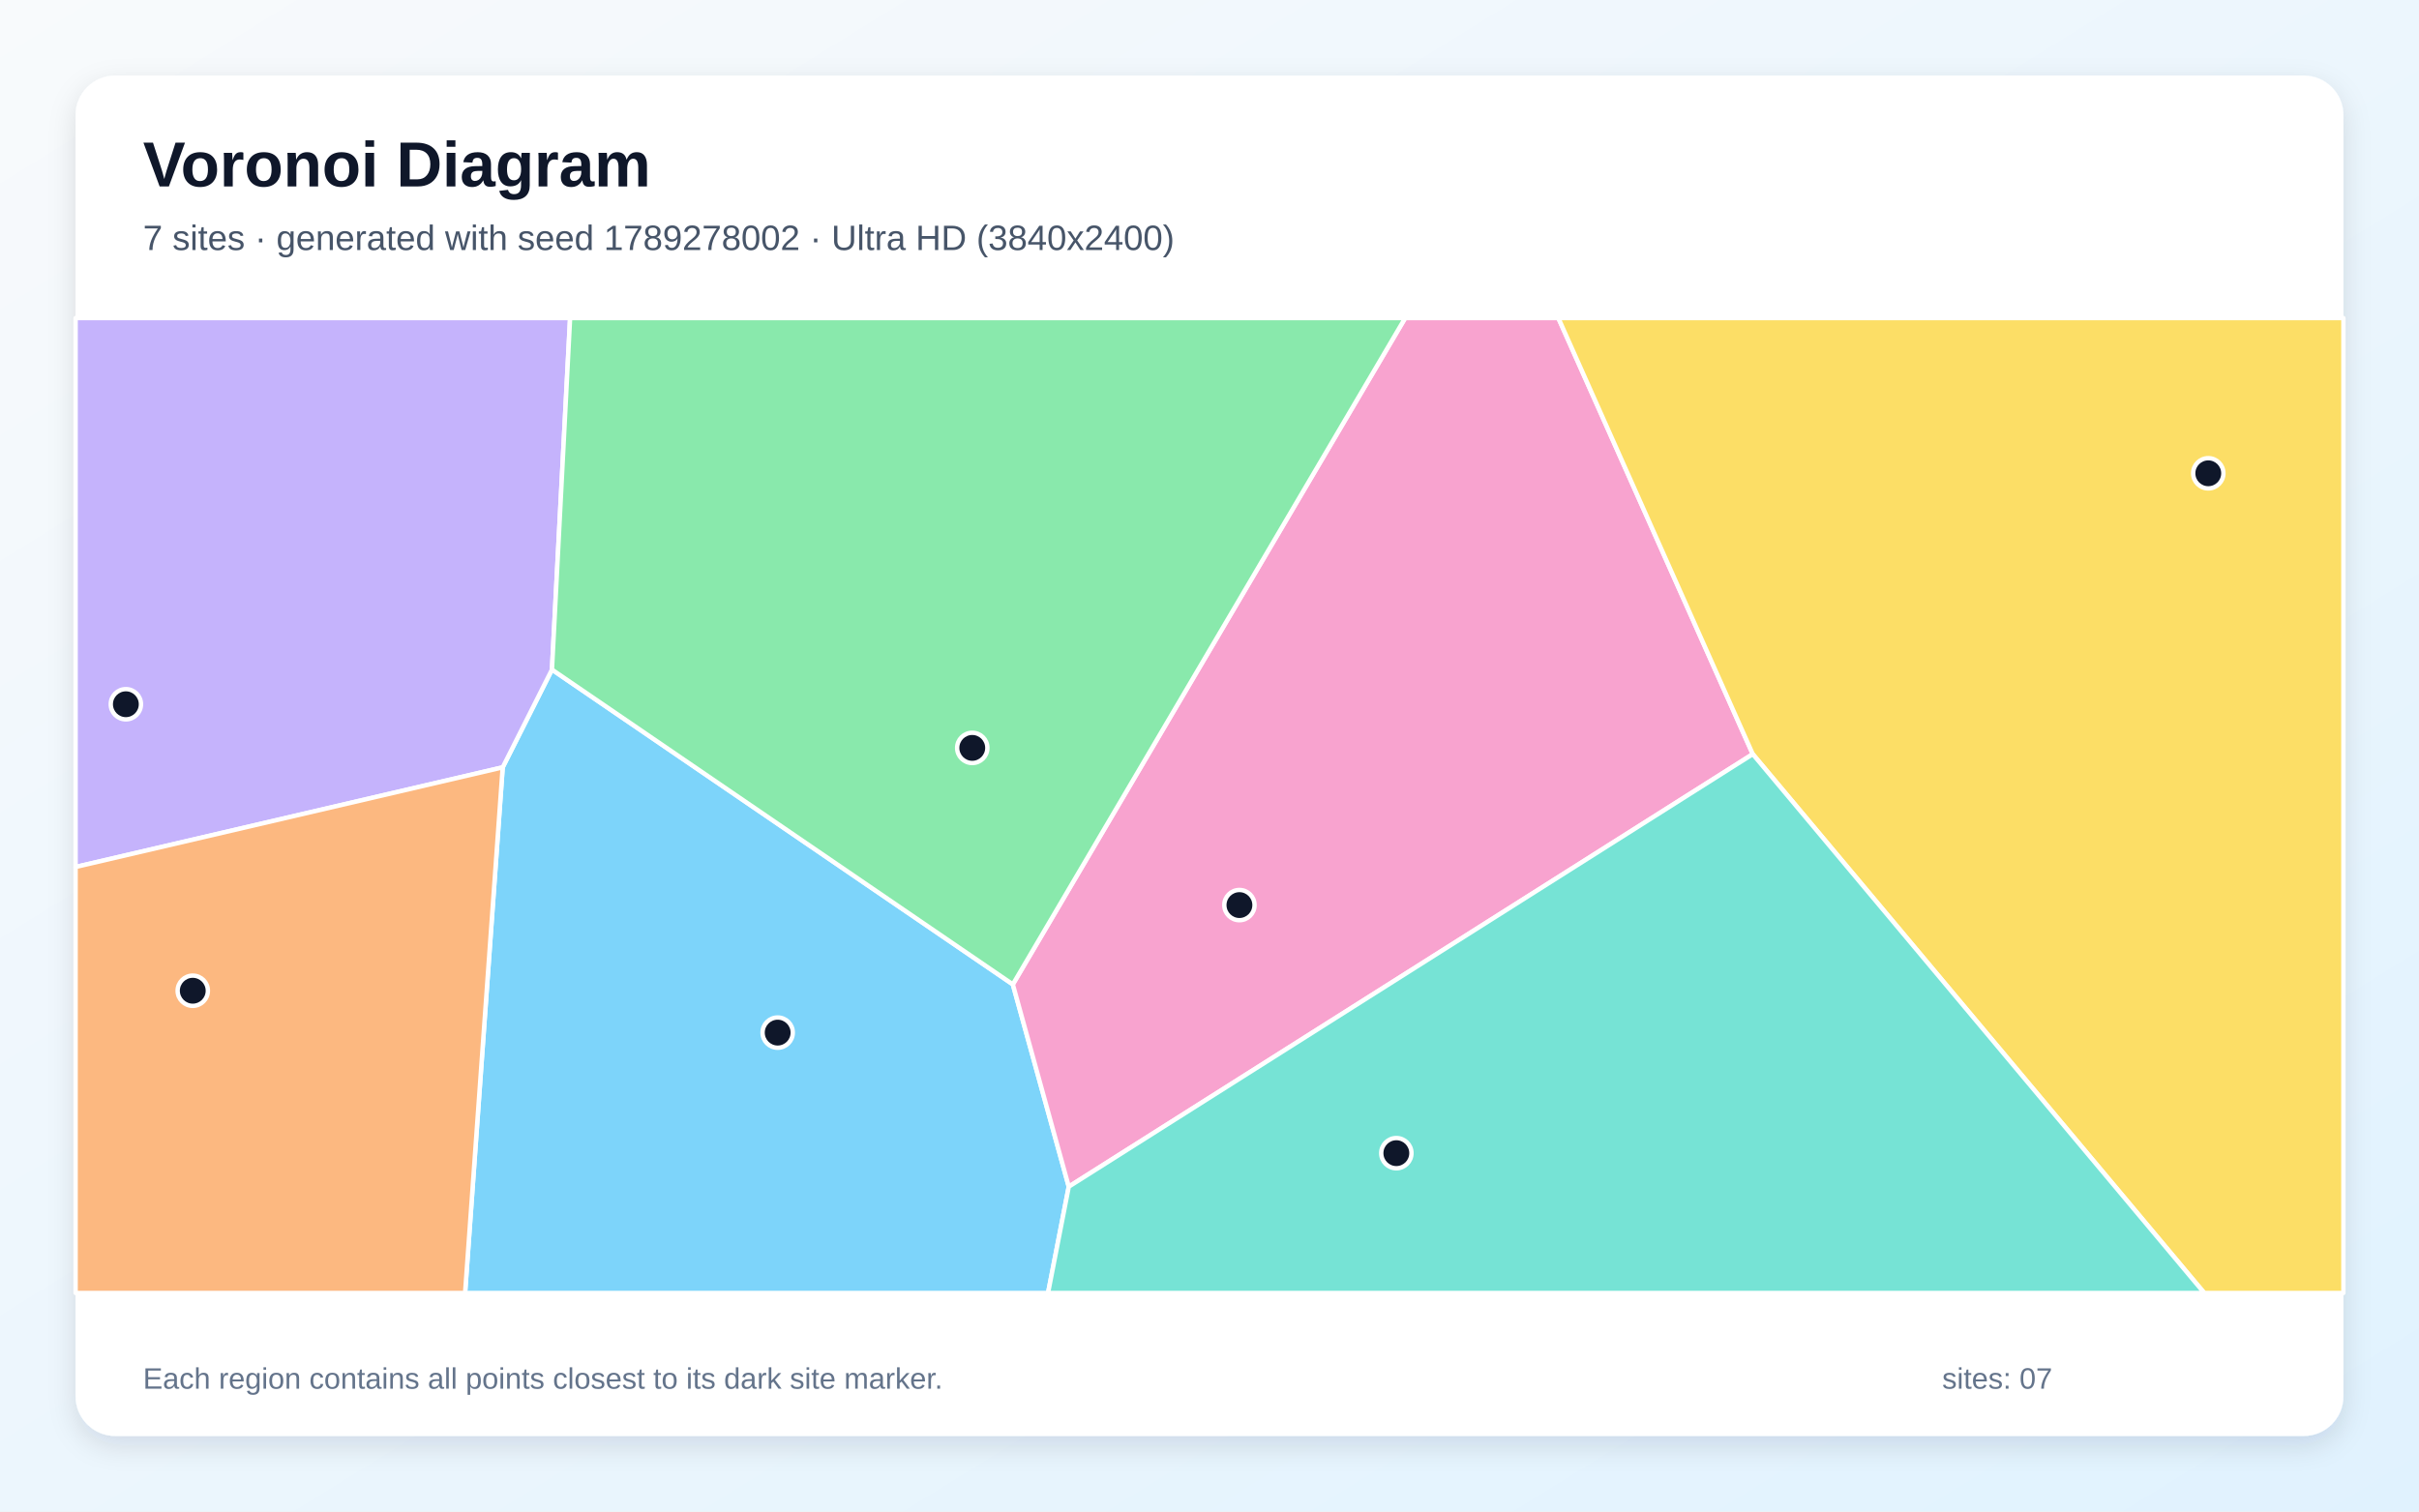
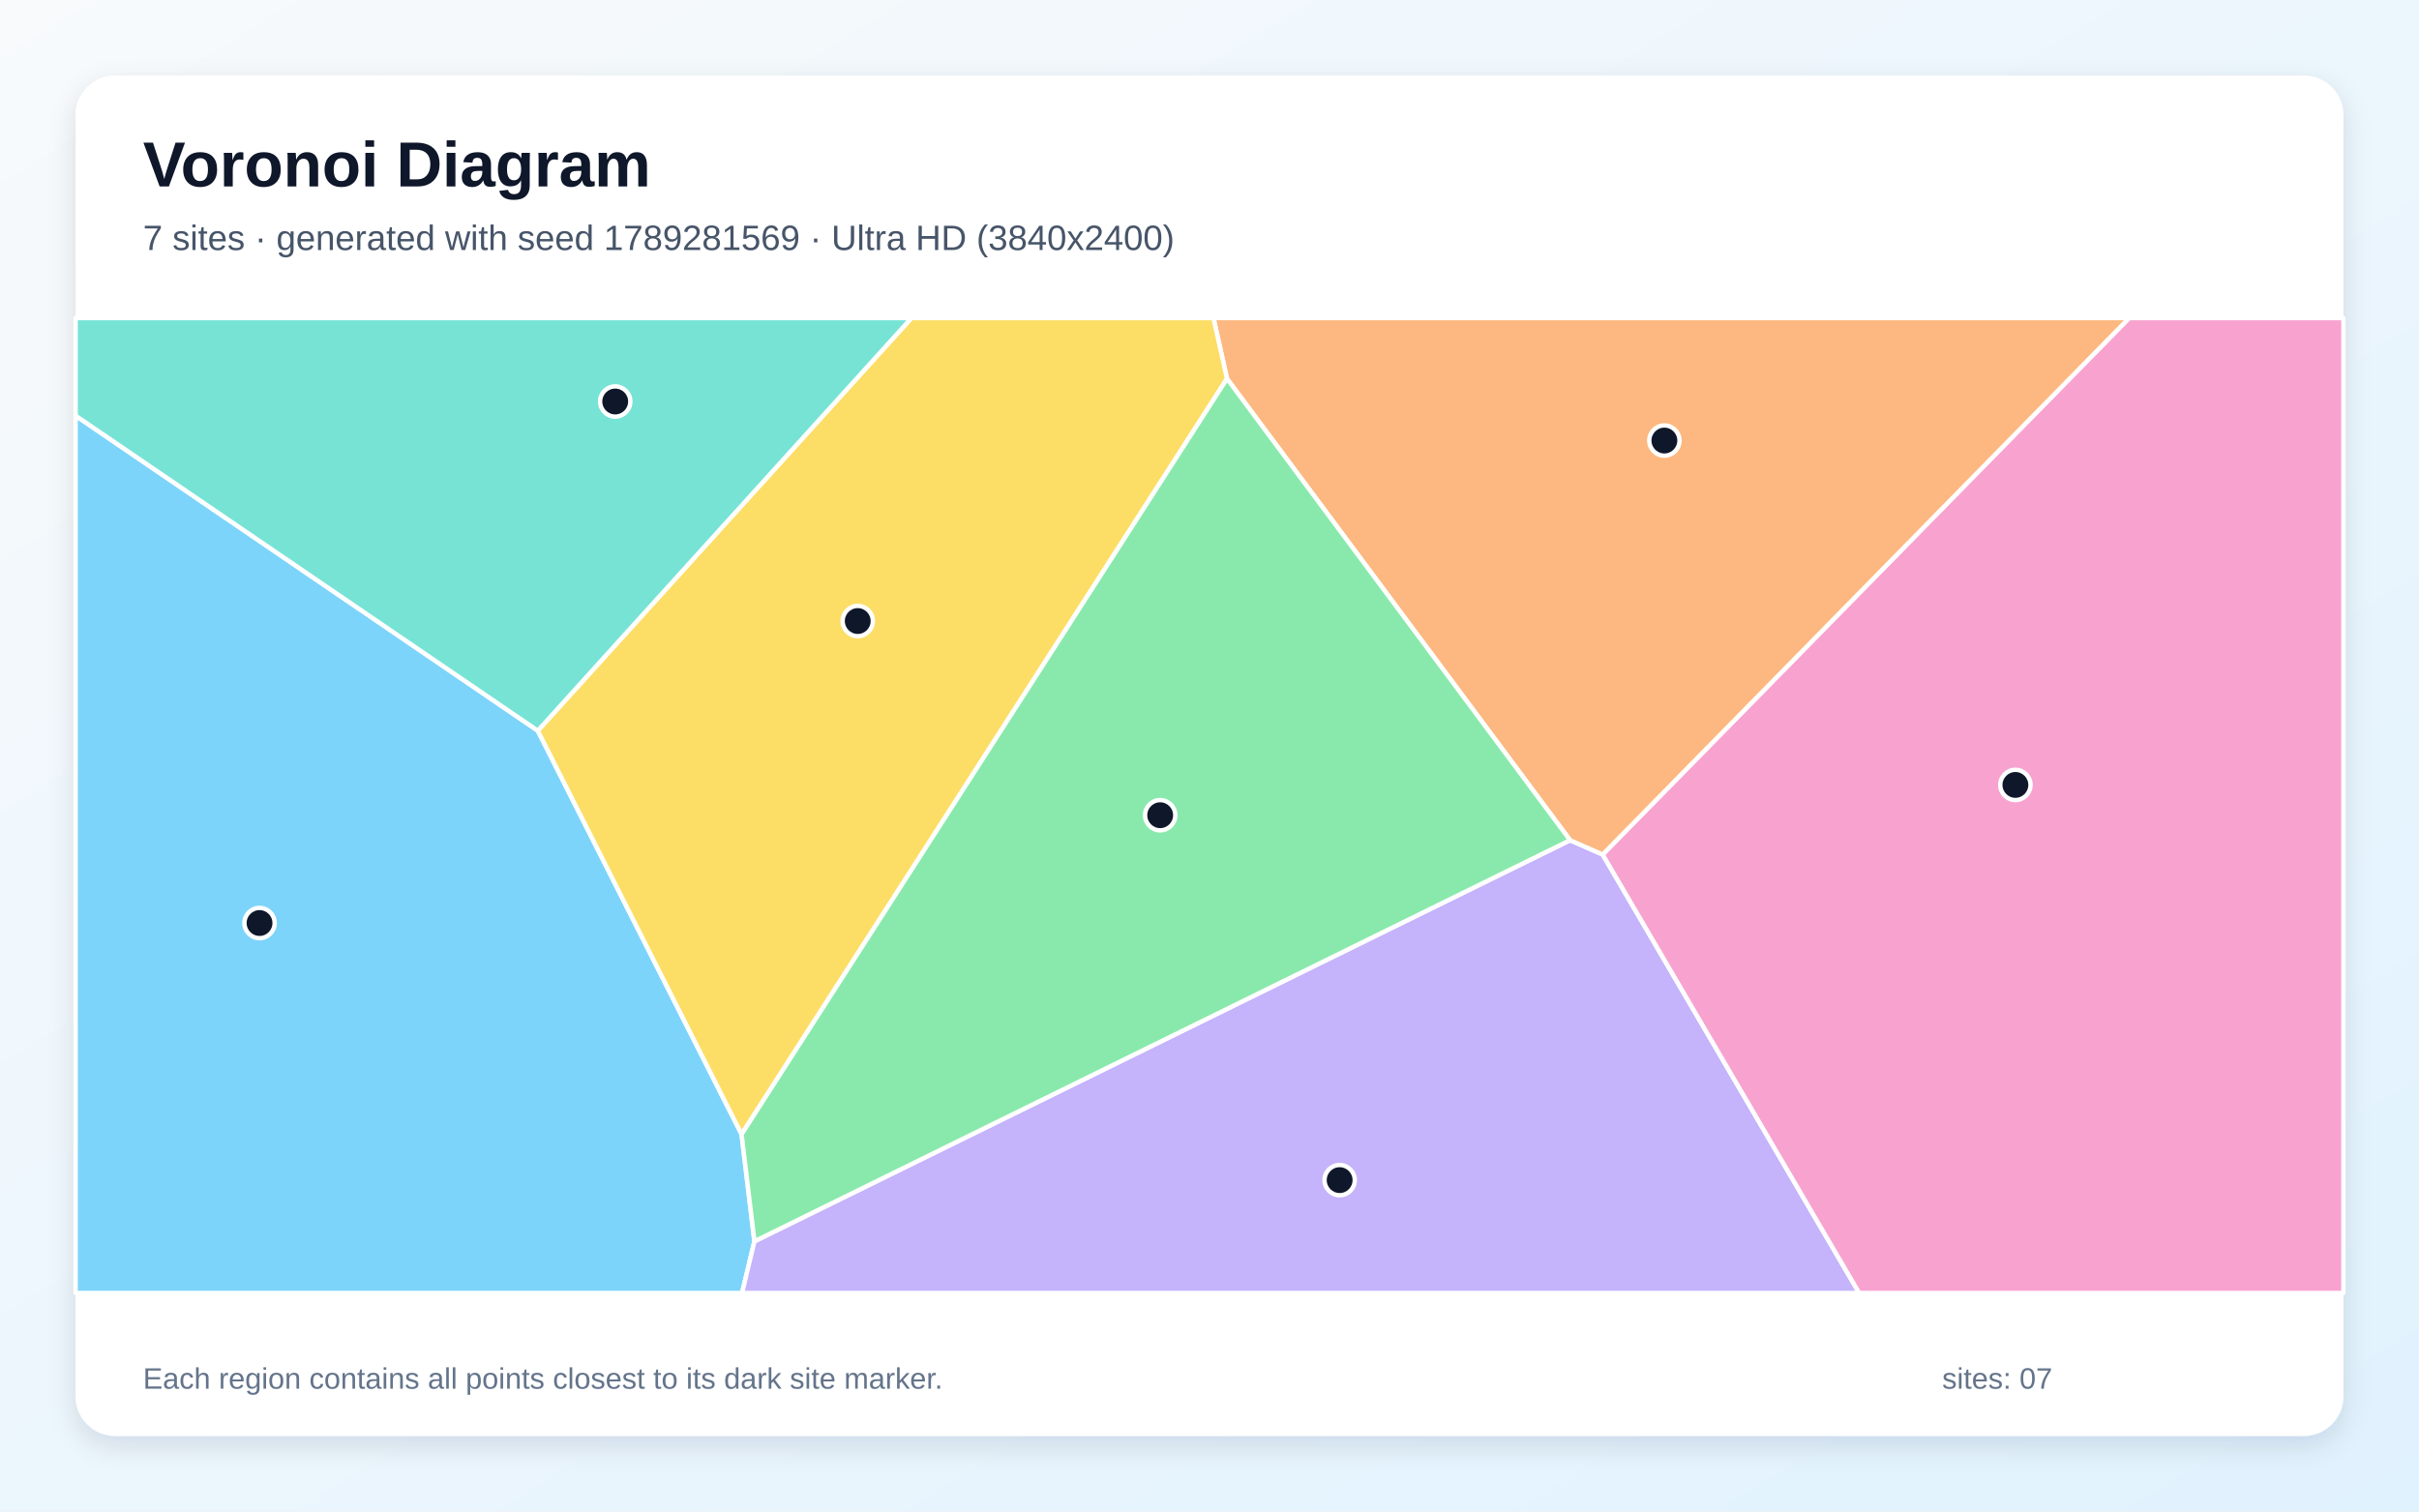
<svg xmlns="http://www.w3.org/2000/svg" width="3840" height="2400" viewBox="0 0 3840 2400" role="img" aria-labelledby="title description">
  <defs>
    <linearGradient id="background" x1="0" y1="0" x2="1" y2="1">
      <stop stop-color="#F8FAFC" />
      <stop offset="1" stop-color="#E0F2FE" />
    </linearGradient>
    <filter id="shadow" x="-5%" y="-5%" width="110%" height="110%">
      <feDropShadow dx="0" dy="15" stdDeviation="22" flood-color="#0F172A" flood-opacity=".12" />
    </filter>
  </defs>
  <rect width="3840" height="2400" fill="url(#background)" />
  <rect x="120" y="120" width="3600" height="2160" rx="63" fill="#FFFFFF" filter="url(#shadow)" />
  <g font-family="Arial, sans-serif">
    <text x="227" y="296" font-size="101" font-weight="700" fill="#0F172A">Voronoi Diagram</text>
-     <text x="227" y="397" font-size="56" fill="#475569">7 sites · generated with seed 1789278002 · Ultra HD (3840x2400)</text>
+     <text x="227" y="397" font-size="56" fill="#475569">7 sites · generated with seed 1789281569 · Ultra HD (3840x2400)</text>
  </g>
  <g stroke="#FFFFFF" stroke-width="7" stroke-linejoin="round">
-     <polygon points="798.0,1218.4 876.2,1063.2 1607.8,1563.0 1696.6,1884.2 1663.7,2053.0 738.3,2053.0" fill="#38BDF8" fill-opacity="0.65" />
-     <polygon points="120.0,1376.6 120.0,505.0 905.0,505.0 876.2,1063.2 798.0,1218.4" fill="#A78BFA" fill-opacity="0.65" />
-     <polygon points="1696.6,1884.2 1607.8,1563.0 2230.6,505.0 2473.8,505.0 2782.4,1197.4" fill="#F472B6" fill-opacity="0.65" />
-     <polygon points="120.0,1376.6 798.0,1218.4 738.3,2053.0 120.0,2053.0" fill="#FB923C" fill-opacity="0.65" />
-     <polygon points="2782.4,1197.4 2473.8,505.0 3720.0,505.0 3720.0,2053.0 3499.1,2053.0" fill="#FACC15" fill-opacity="0.65" />
-     <polygon points="1607.8,1563.0 876.2,1063.2 905.0,505.0 2230.6,505.0" fill="#4ADE80" fill-opacity="0.65" />
-     <polygon points="1696.6,1884.2 2782.4,1197.4 3499.1,2053.0 1663.7,2053.0" fill="#2DD4BF" fill-opacity="0.65" />
+     <polygon points="120.0,660.0 853.7,1160.2 1177.2,1801.0 1197.6,1971.0 1178.0,2053.0 120.0,2053.0" fill="#38BDF8" fill-opacity="0.65" />
+     <polygon points="1197.6,1971.0 2492.4,1334.1 2544.1,1356.8 2951.3,2053.0 1178.0,2053.0" fill="#A78BFA" fill-opacity="0.65" />
+     <polygon points="2544.1,1356.8 3379.8,505.0 3720.0,505.0 3720.0,2053.0 2951.3,2053.0" fill="#F472B6" fill-opacity="0.65" />
+     <polygon points="2544.1,1356.8 2492.4,1334.1 1947.8,601.3 1926.3,505.0 3379.8,505.0" fill="#FB923C" fill-opacity="0.65" />
+     <polygon points="1947.8,601.3 1177.2,1801.0 853.7,1160.2 1446.8,505.0 1926.3,505.0" fill="#FACC15" fill-opacity="0.65" />
+     <polygon points="1947.8,601.3 2492.4,1334.1 1197.6,1971.0 1177.2,1801.0" fill="#4ADE80" fill-opacity="0.65" />
+     <polygon points="853.7,1160.2 120.0,660.0 120.0,505.0 1446.8,505.0" fill="#2DD4BF" fill-opacity="0.65" />
  </g>
  <g>
-     <circle cx="1234.5" cy="1639.6" r="24" fill="#0F172A" stroke="#FFFFFF" stroke-width="7" />
-     <circle cx="199.8" cy="1118.2" r="24" fill="#0F172A" stroke="#FFFFFF" stroke-width="7" />
-     <circle cx="1967.5" cy="1437.1" r="24" fill="#0F172A" stroke="#FFFFFF" stroke-width="7" />
-     <circle cx="306.0" cy="1573.1" r="24" fill="#0F172A" stroke="#FFFFFF" stroke-width="7" />
-     <circle cx="3505.5" cy="751.5" r="24" fill="#0F172A" stroke="#FFFFFF" stroke-width="7" />
-     <circle cx="1543.4" cy="1187.5" r="24" fill="#0F172A" stroke="#FFFFFF" stroke-width="7" />
-     <circle cx="2216.6" cy="1831.0" r="24" fill="#0F172A" stroke="#FFFFFF" stroke-width="7" />
+     <circle cx="412.0" cy="1465.6" r="24" fill="#0F172A" stroke="#FFFFFF" stroke-width="7" />
+     <circle cx="2126.6" cy="1873.8" r="24" fill="#0F172A" stroke="#FFFFFF" stroke-width="7" />
+     <circle cx="3199.3" cy="1246.3" r="24" fill="#0F172A" stroke="#FFFFFF" stroke-width="7" />
+     <circle cx="2642.1" cy="699.5" r="24" fill="#0F172A" stroke="#FFFFFF" stroke-width="7" />
+     <circle cx="1361.6" cy="986.1" r="24" fill="#0F172A" stroke="#FFFFFF" stroke-width="7" />
+     <circle cx="1841.7" cy="1294.4" r="24" fill="#0F172A" stroke="#FFFFFF" stroke-width="7" />
+     <circle cx="976.6" cy="637.5" r="24" fill="#0F172A" stroke="#FFFFFF" stroke-width="7" />
  </g>
  <g font-family="Arial, sans-serif" font-size="47" fill="#64748B">
    <text x="227" y="2205">Each region contains all points closest to its dark site marker.</text>
    <text x="3083" y="2205">sites: 07</text>
  </g>
</svg>
